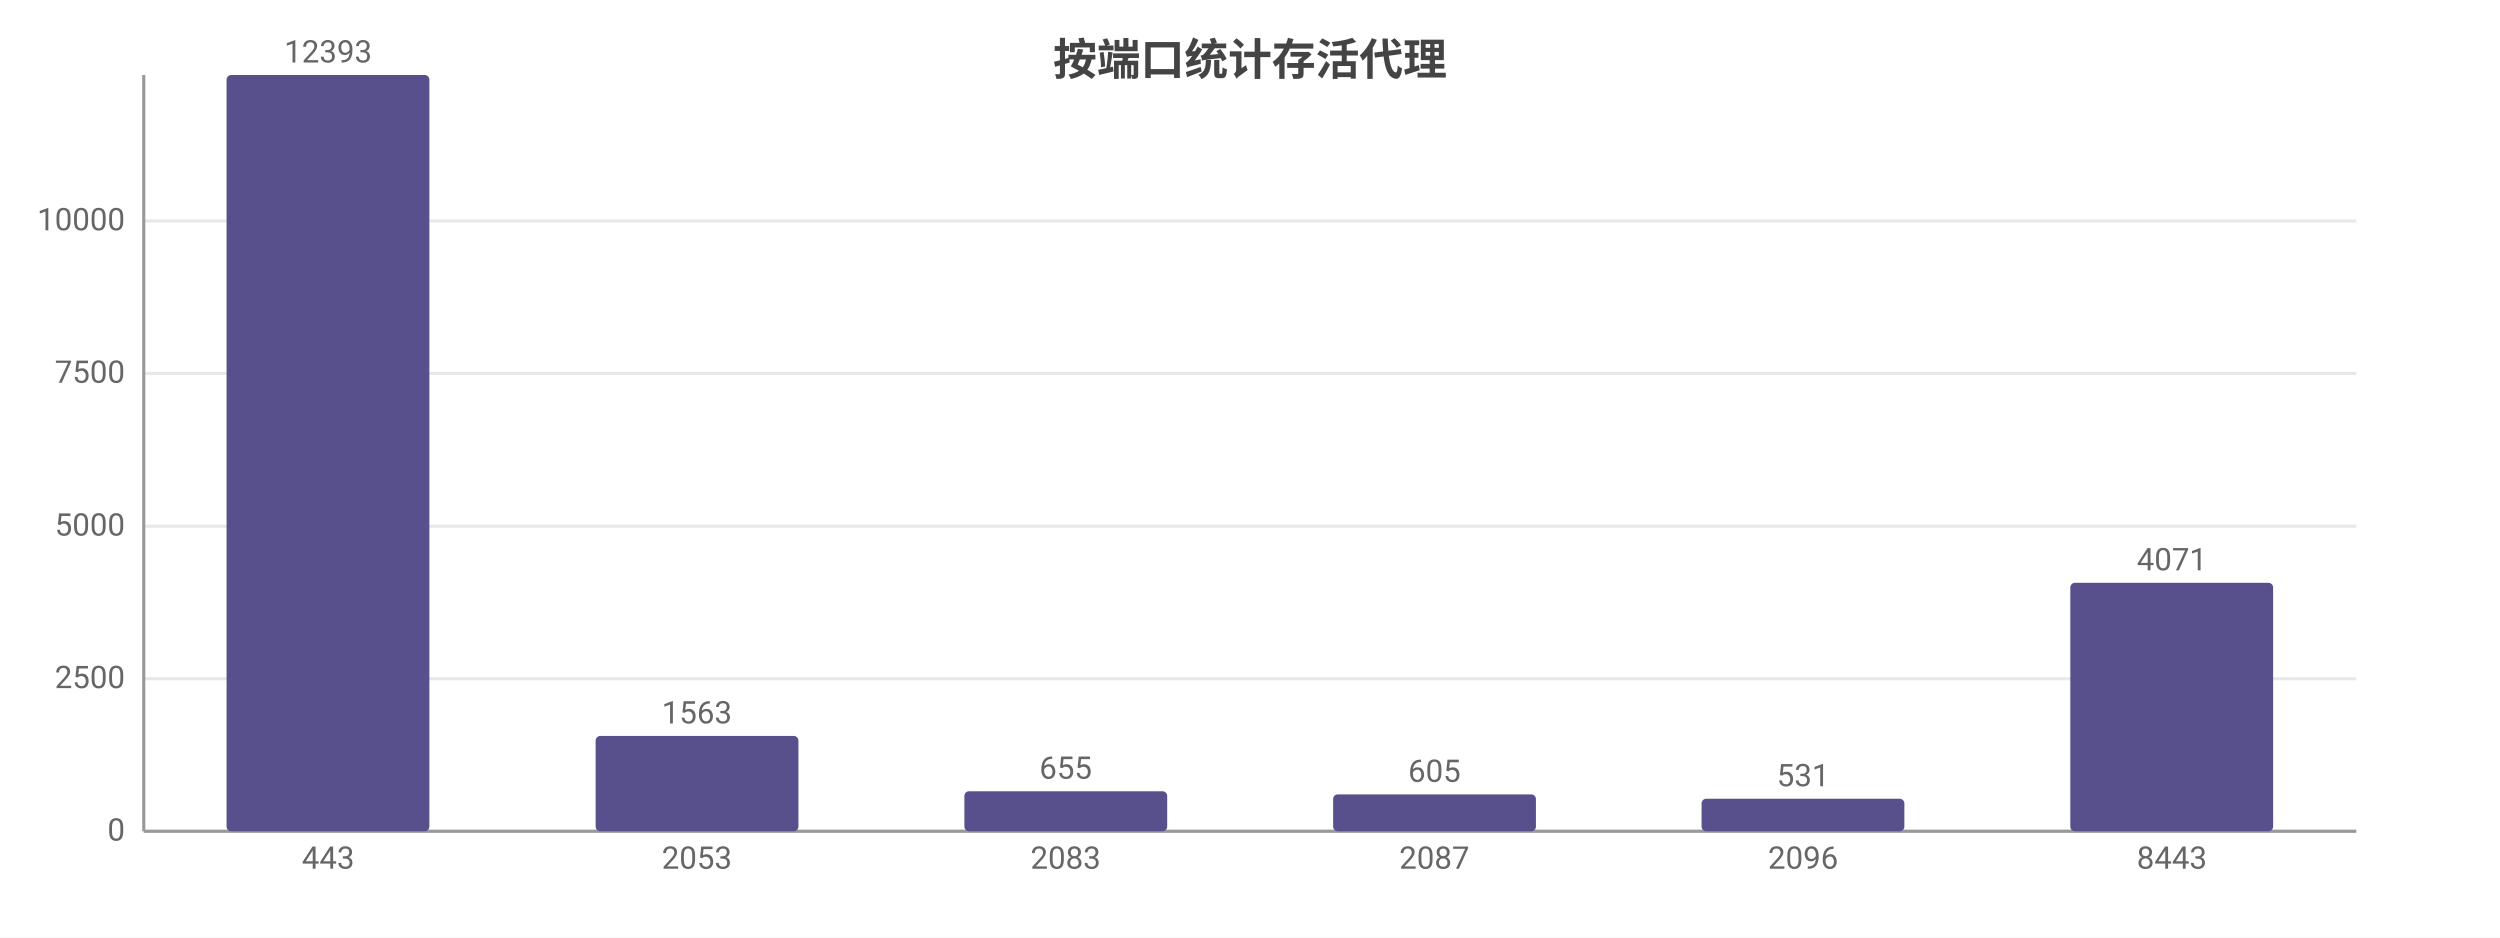
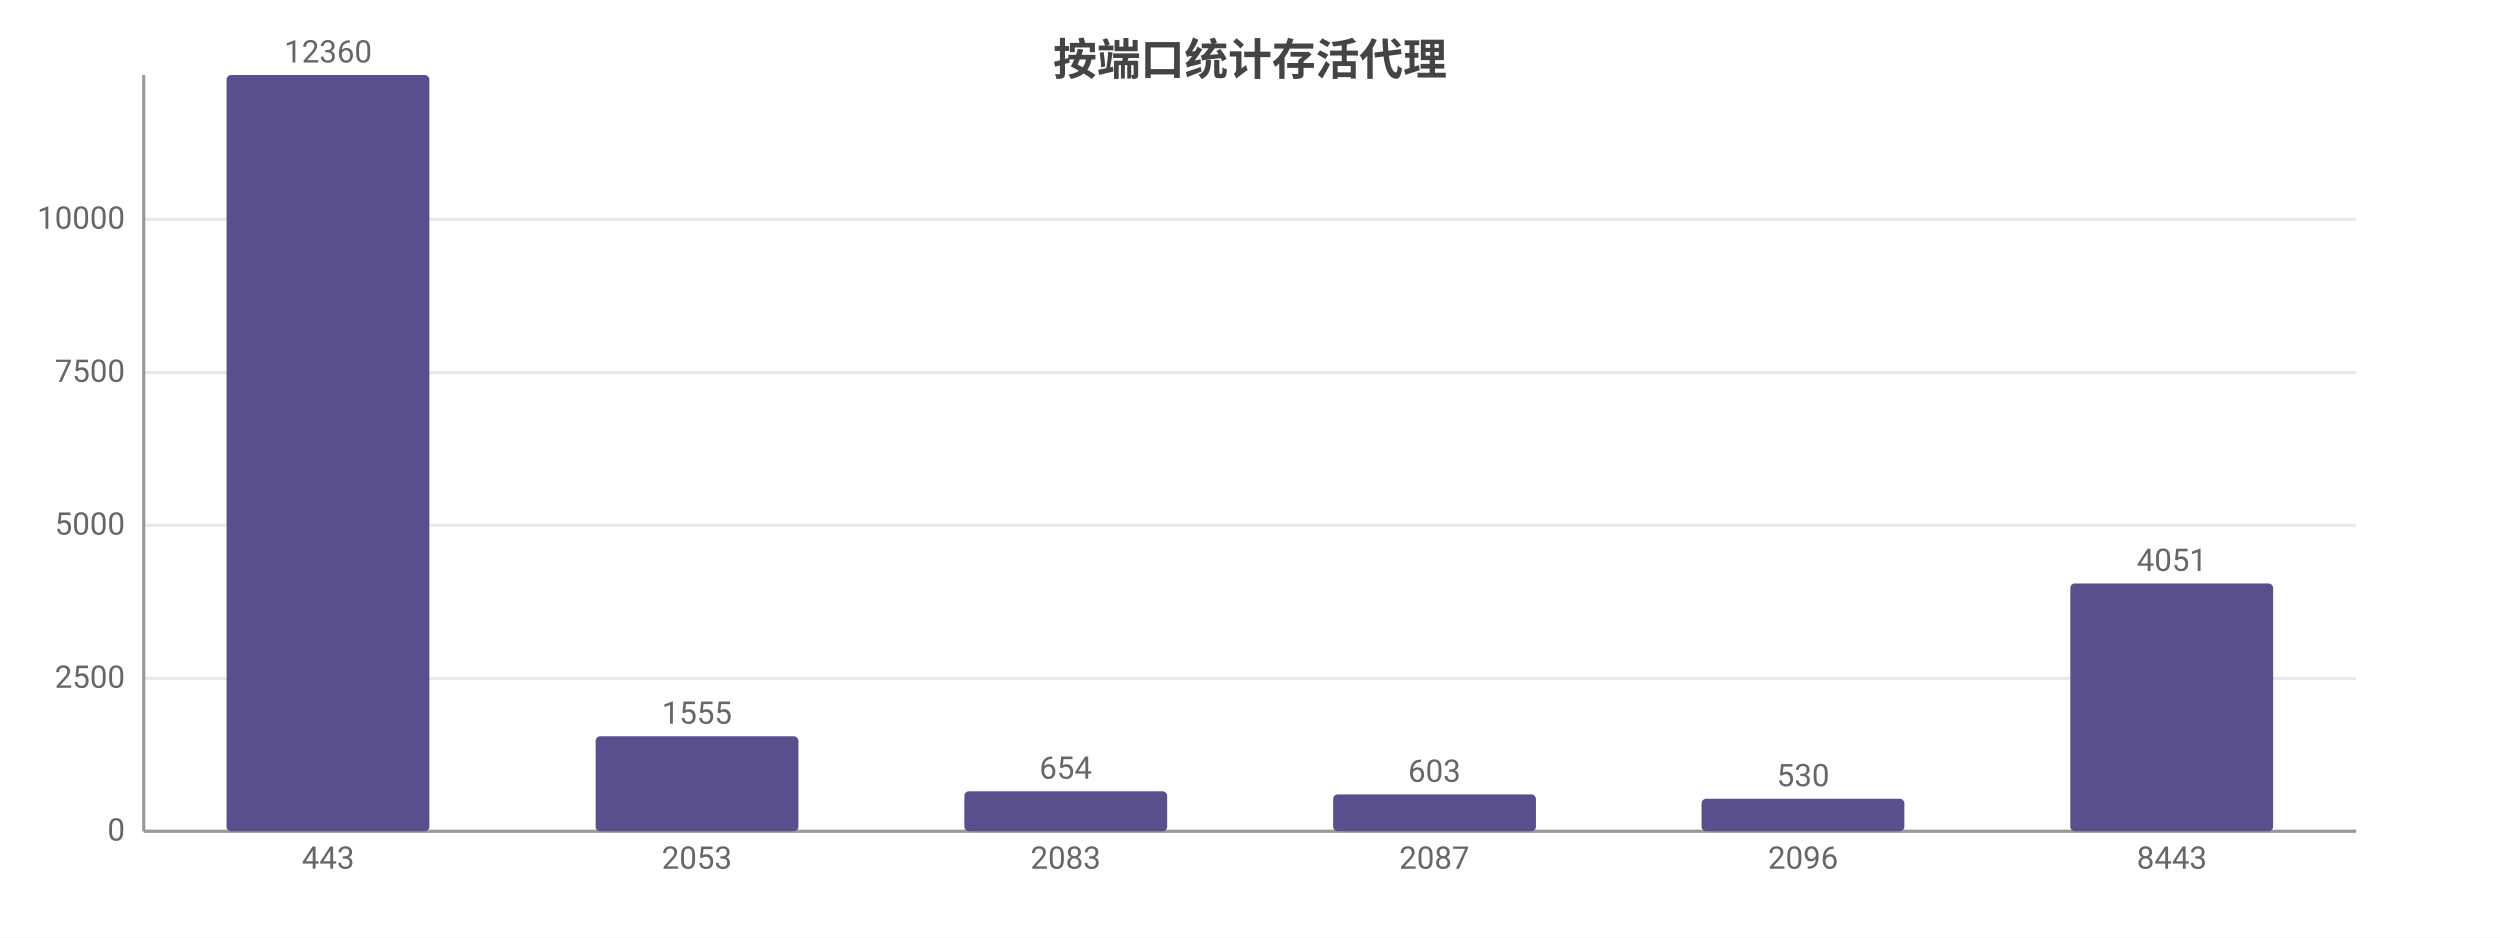
<svg xmlns="http://www.w3.org/2000/svg" width="800" height="300" viewBox="0 0 800 300">
  <rect width="800" height="300" fill="#ffffff" />
  <style>text{font-family:system-ui,-apple-system,'Segoe UI',Roboto,'PingFang SC','Microsoft YaHei','Noto Sans CJK SC',sans-serif}.g{stroke:#e8e8e8;stroke-width:1}.a{stroke:#999;stroke-width:1}.t{font-size:10px;fill:#666}.m{font-size:10px;text-anchor:middle;fill:#666}.e{font-size:10px;text-anchor:end;fill:#666}.l{font-size:11px;fill:#333}.tt{font-size:14px;font-weight:600;text-anchor:middle;fill:#444}.em{font-size:13px;text-anchor:middle;fill:#999}</style>
  <text class="tt" x="400.0" y="24">按端口统计存活代理</text>
  <line class="g" x1="46" y1="266" x2="754" y2="266" />
  <text class="e" x="40" y="269">0</text>
-   <line class="g" x1="46" y1="217.2" x2="754" y2="217.2" />
-   <text class="e" x="40" y="220.2">2500</text>
-   <line class="g" x1="46" y1="168.4" x2="754" y2="168.4" />
-   <text class="e" x="40" y="171.4">5000</text>
-   <line class="g" x1="46" y1="119.5" x2="754" y2="119.5" />
-   <text class="e" x="40" y="122.5">7500</text>
-   <line class="g" x1="46" y1="70.7" x2="754" y2="70.7" />
-   <text class="e" x="40" y="73.7">10000</text>
+   <line class="g" x1="46" y1="217.1" x2="754" y2="217.1" />
+   <text class="e" x="40" y="220.1">2500</text>
+   <line class="g" x1="46" y1="168.1" x2="754" y2="168.1" />
+   <text class="e" x="40" y="171.1">5000</text>
+   <line class="g" x1="46" y1="119.2" x2="754" y2="119.2" />
+   <text class="e" x="40" y="122.2">7500</text>
+   <line class="g" x1="46" y1="70.2" x2="754" y2="70.2" />
+   <text class="e" x="40" y="73.2">10000</text>
  <line class="a" x1="46" y1="24" x2="46" y2="266" />
  <line class="a" x1="46" y1="266" x2="754" y2="266" />
  <rect x="72.5" y="24" width="64.9" height="242" fill="#58508d" rx="1.5" />
-   <text class="m" x="105" y="20">12393</text>
+   <text class="m" x="105" y="20">12360</text>
  <text class="m" x="105" y="278">443</text>
-   <rect x="190.6" y="235.5" width="64.9" height="30.5" fill="#58508d" rx="1.5" />
-   <text class="m" x="223" y="231.5">1563</text>
+   <rect x="190.6" y="235.6" width="64.9" height="30.4" fill="#58508d" rx="1.5" />
+   <text class="m" x="223" y="231.6">1555</text>
  <text class="m" x="223" y="278">2053</text>
  <rect x="308.6" y="253.2" width="64.9" height="12.8" fill="#58508d" rx="1.5" />
-   <text class="m" x="341" y="249.2">655</text>
+   <text class="m" x="341" y="249.2">654</text>
  <text class="m" x="341" y="278">2083</text>
  <rect x="426.6" y="254.2" width="64.9" height="11.8" fill="#58508d" rx="1.5" />
-   <text class="m" x="459" y="250.2">605</text>
+   <text class="m" x="459" y="250.2">603</text>
  <text class="m" x="459" y="278">2087</text>
  <rect x="544.5" y="255.6" width="64.9" height="10.4" fill="#58508d" rx="1.5" />
-   <text class="m" x="577" y="251.6">531</text>
+   <text class="m" x="577" y="251.6">530</text>
  <text class="m" x="577" y="278">2096</text>
-   <rect x="662.5" y="186.5" width="64.9" height="79.5" fill="#58508d" rx="1.5" />
-   <text class="m" x="695" y="182.5">4071</text>
+   <rect x="662.5" y="186.7" width="64.9" height="79.3" fill="#58508d" rx="1.5" />
+   <text class="m" x="695" y="182.7">4051</text>
  <text class="m" x="695" y="278">8443</text>
</svg>
